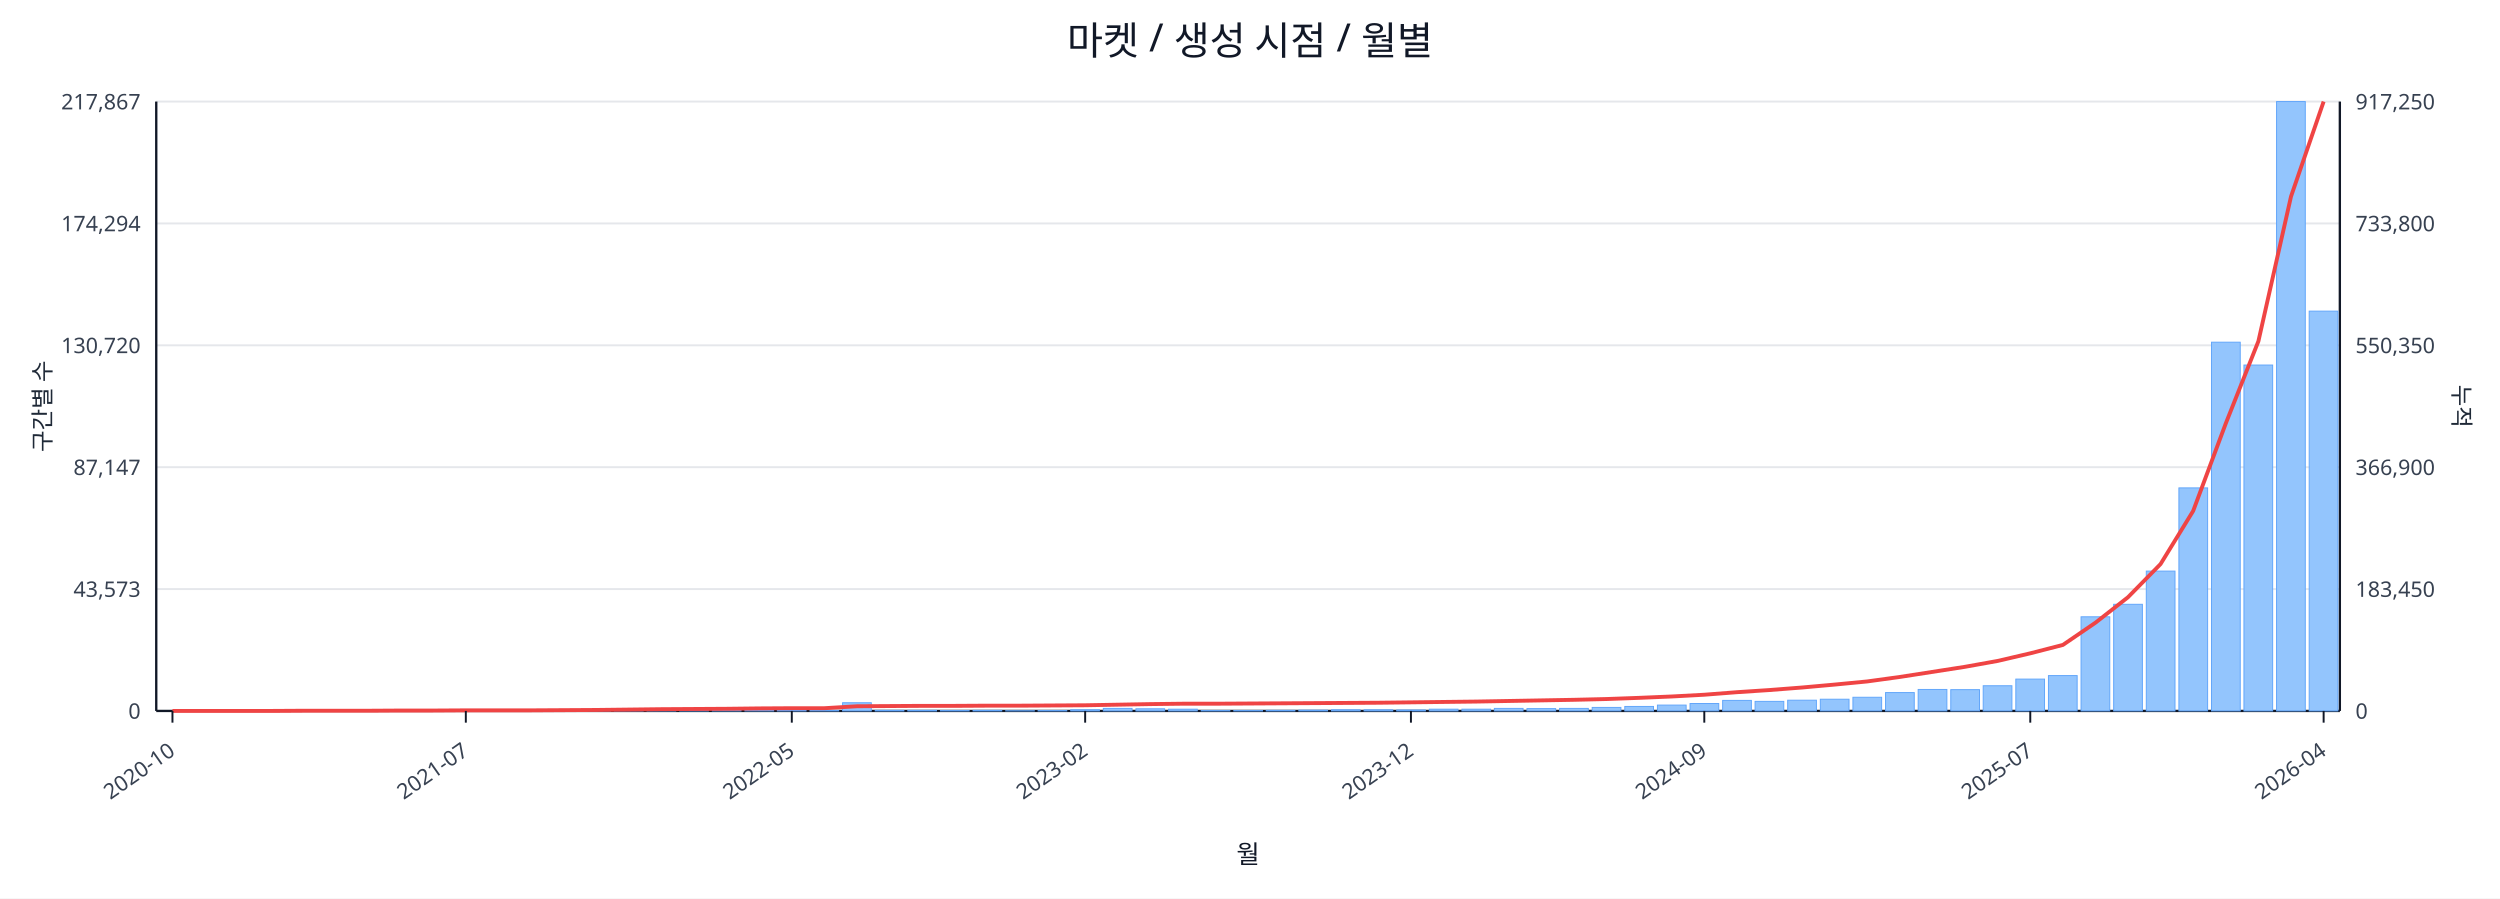
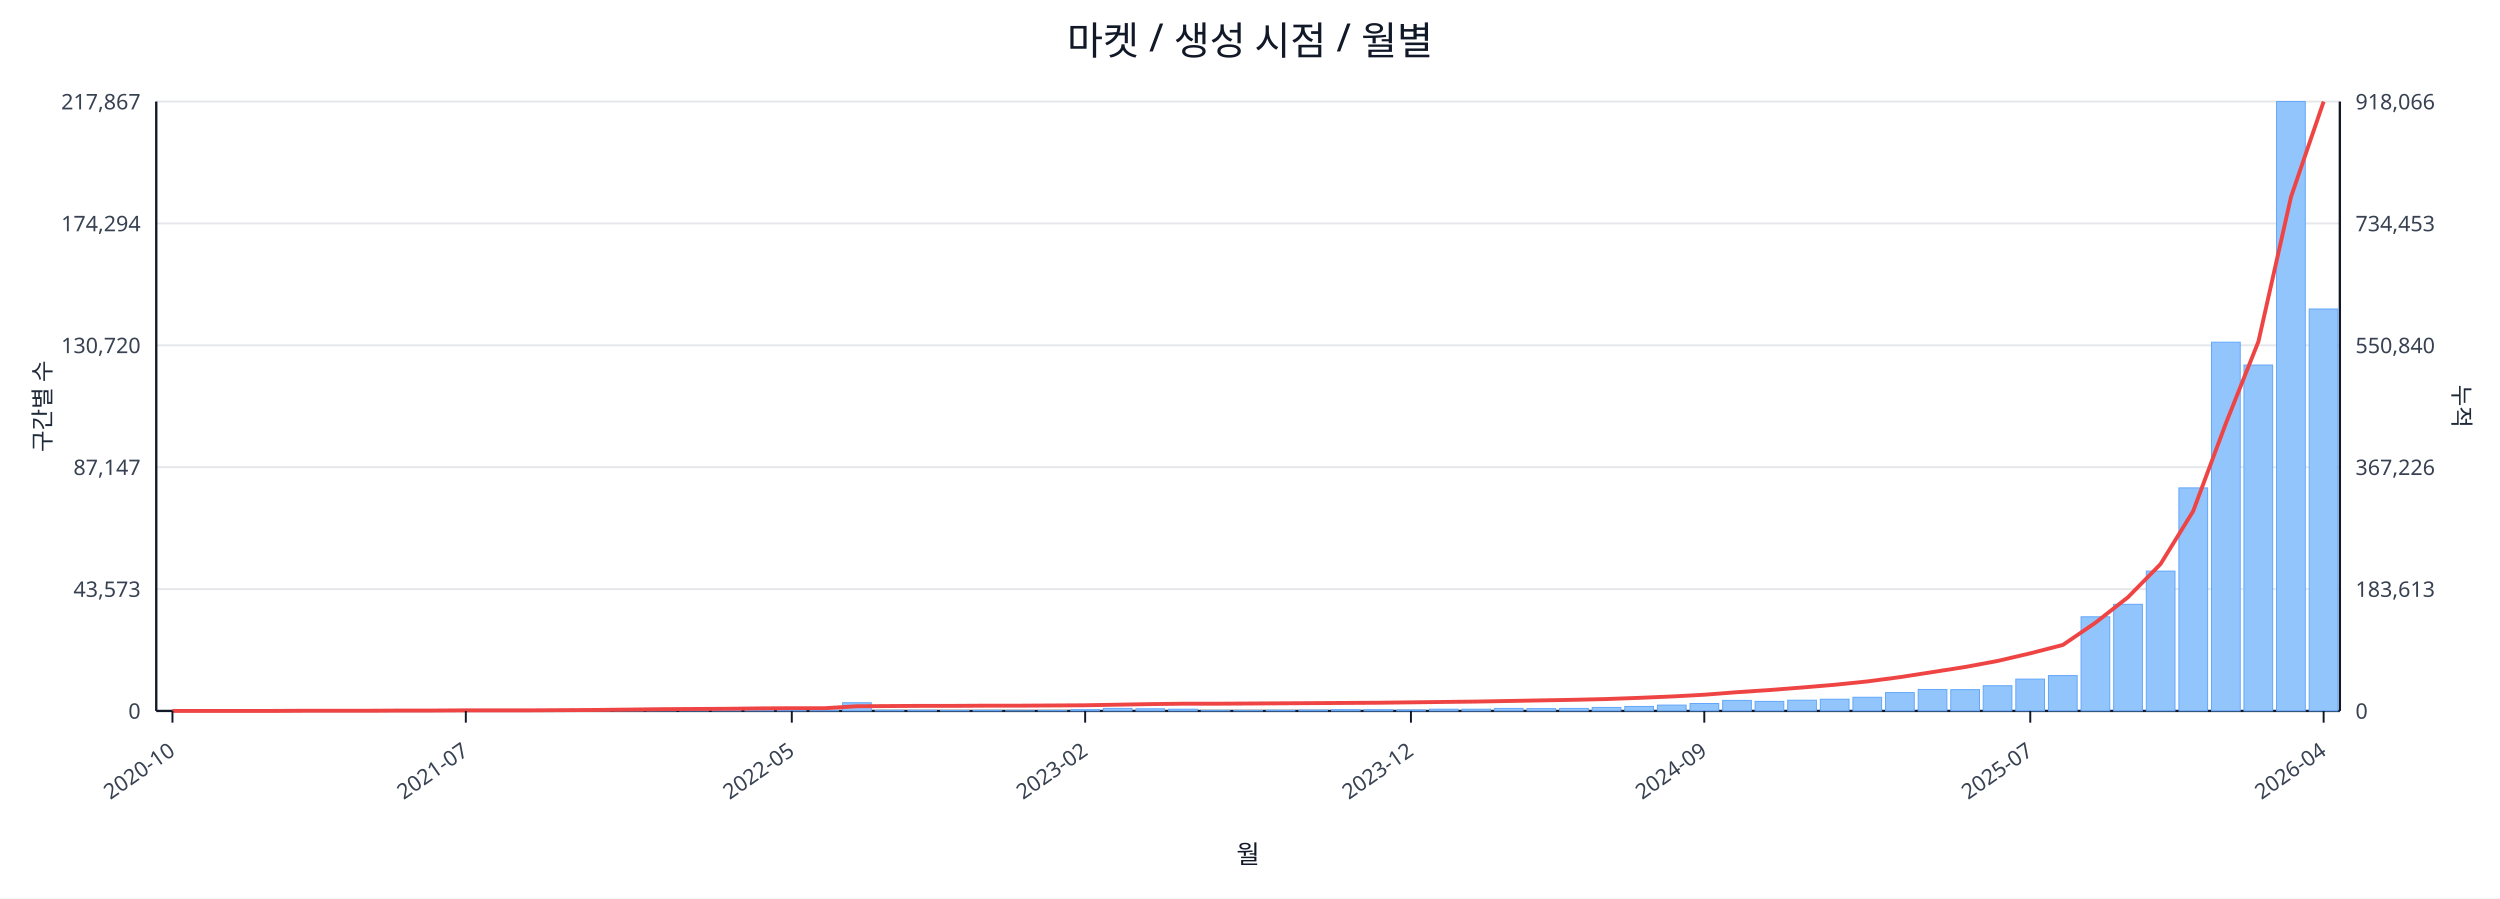
<svg xmlns="http://www.w3.org/2000/svg" width="1280" height="460" viewBox="0 0 1280 460">
  <rect x="0" y="0" width="100%" height="100%" fill="#ffffff" />
  <text x="640.0" y="28" font-size="20" text-anchor="middle" font-family="sans-serif" fill="#111827">마켓 / 생성 시점 / 월별</text>
  <line x1="80.0" y1="52.0" x2="1198.0" y2="52.0" stroke="#e5e7eb" stroke-width="1" />
  <text x="72.0" y="56.0" font-size="11" text-anchor="end" font-family="sans-serif" fill="#374151">217,867</text>
-   <text x="1206.0" y="56.0" font-size="11" text-anchor="start" font-family="sans-serif" fill="#374151">917,250</text>
+   <text x="1206.0" y="56.0" font-size="11" text-anchor="start" font-family="sans-serif" fill="#374151">918,066</text>
  <line x1="80.0" y1="114.4" x2="1198.0" y2="114.4" stroke="#e5e7eb" stroke-width="1" />
  <text x="72.0" y="118.4" font-size="11" text-anchor="end" font-family="sans-serif" fill="#374151">174,294</text>
-   <text x="1206.0" y="118.4" font-size="11" text-anchor="start" font-family="sans-serif" fill="#374151">733,800</text>
+   <text x="1206.0" y="118.4" font-size="11" text-anchor="start" font-family="sans-serif" fill="#374151">734,453</text>
  <line x1="80.0" y1="176.8" x2="1198.0" y2="176.8" stroke="#e5e7eb" stroke-width="1" />
  <text x="72.0" y="180.8" font-size="11" text-anchor="end" font-family="sans-serif" fill="#374151">130,720</text>
-   <text x="1206.0" y="180.8" font-size="11" text-anchor="start" font-family="sans-serif" fill="#374151">550,350</text>
+   <text x="1206.0" y="180.8" font-size="11" text-anchor="start" font-family="sans-serif" fill="#374151">550,840</text>
  <line x1="80.0" y1="239.2" x2="1198.0" y2="239.2" stroke="#e5e7eb" stroke-width="1" />
  <text x="72.0" y="243.2" font-size="11" text-anchor="end" font-family="sans-serif" fill="#374151">87,147</text>
-   <text x="1206.0" y="243.2" font-size="11" text-anchor="start" font-family="sans-serif" fill="#374151">366,900</text>
+   <text x="1206.0" y="243.2" font-size="11" text-anchor="start" font-family="sans-serif" fill="#374151">367,226</text>
  <line x1="80.0" y1="301.6" x2="1198.0" y2="301.6" stroke="#e5e7eb" stroke-width="1" />
  <text x="72.0" y="305.6" font-size="11" text-anchor="end" font-family="sans-serif" fill="#374151">43,573</text>
-   <text x="1206.0" y="305.6" font-size="11" text-anchor="start" font-family="sans-serif" fill="#374151">183,450</text>
+   <text x="1206.0" y="305.6" font-size="11" text-anchor="start" font-family="sans-serif" fill="#374151">183,613</text>
  <line x1="80.0" y1="364.0" x2="1198.0" y2="364.0" stroke="#e5e7eb" stroke-width="1" />
  <text x="72.0" y="368.0" font-size="11" text-anchor="end" font-family="sans-serif" fill="#374151">0</text>
  <text x="1206.0" y="368.0" font-size="11" text-anchor="start" font-family="sans-serif" fill="#374151">0</text>
  <line x1="80.0" y1="364.0" x2="1198.0" y2="364.0" stroke="#111827" stroke-width="1.2" />
  <line x1="80.0" y1="52.0" x2="80.0" y2="364.0" stroke="#111827" stroke-width="1.2" />
  <line x1="1198.0" y1="52.0" x2="1198.0" y2="364.0" stroke="#111827" stroke-width="1.2" />
  <rect x="81.0" y="364.0" width="14.7" height="0.0" fill="#93c5fd" stroke="#60a5fa" stroke-width="0.5" />
  <rect x="97.7" y="364.0" width="14.7" height="0.0" fill="#93c5fd" stroke="#60a5fa" stroke-width="0.5" />
  <rect x="114.4" y="364.0" width="14.7" height="0.0" fill="#93c5fd" stroke="#60a5fa" stroke-width="0.5" />
  <rect x="131.1" y="363.9" width="14.7" height="0.1" fill="#93c5fd" stroke="#60a5fa" stroke-width="0.5" />
  <rect x="147.7" y="363.9" width="14.7" height="0.1" fill="#93c5fd" stroke="#60a5fa" stroke-width="0.5" />
  <rect x="164.4" y="363.9" width="14.7" height="0.1" fill="#93c5fd" stroke="#60a5fa" stroke-width="0.5" />
  <rect x="181.1" y="363.9" width="14.7" height="0.1" fill="#93c5fd" stroke="#60a5fa" stroke-width="0.5" />
  <rect x="197.8" y="363.8" width="14.7" height="0.2" fill="#93c5fd" stroke="#60a5fa" stroke-width="0.5" />
  <rect x="214.5" y="363.7" width="14.7" height="0.3" fill="#93c5fd" stroke="#60a5fa" stroke-width="0.5" />
  <rect x="231.2" y="363.8" width="14.7" height="0.2" fill="#93c5fd" stroke="#60a5fa" stroke-width="0.5" />
  <rect x="247.9" y="363.8" width="14.7" height="0.2" fill="#93c5fd" stroke="#60a5fa" stroke-width="0.5" />
  <rect x="264.6" y="363.9" width="14.7" height="0.1" fill="#93c5fd" stroke="#60a5fa" stroke-width="0.5" />
  <rect x="281.2" y="363.7" width="14.7" height="0.3" fill="#93c5fd" stroke="#60a5fa" stroke-width="0.5" />
  <rect x="297.9" y="363.4" width="14.7" height="0.6" fill="#93c5fd" stroke="#60a5fa" stroke-width="0.5" />
  <rect x="314.6" y="363.5" width="14.7" height="0.5" fill="#93c5fd" stroke="#60a5fa" stroke-width="0.5" />
  <rect x="331.3" y="363.1" width="14.7" height="0.9" fill="#93c5fd" stroke="#60a5fa" stroke-width="0.5" />
  <rect x="348.0" y="363.5" width="14.7" height="0.5" fill="#93c5fd" stroke="#60a5fa" stroke-width="0.5" />
  <rect x="364.7" y="363.3" width="14.7" height="0.7" fill="#93c5fd" stroke="#60a5fa" stroke-width="0.5" />
  <rect x="381.4" y="363.4" width="14.7" height="0.6" fill="#93c5fd" stroke="#60a5fa" stroke-width="0.5" />
  <rect x="398.0" y="363.6" width="14.7" height="0.4" fill="#93c5fd" stroke="#60a5fa" stroke-width="0.5" />
  <rect x="414.7" y="363.8" width="14.7" height="0.2" fill="#93c5fd" stroke="#60a5fa" stroke-width="0.5" />
  <rect x="431.4" y="359.8" width="14.7" height="4.2" fill="#93c5fd" stroke="#60a5fa" stroke-width="0.5" />
  <rect x="448.1" y="363.7" width="14.7" height="0.3" fill="#93c5fd" stroke="#60a5fa" stroke-width="0.5" />
  <rect x="464.8" y="363.7" width="14.7" height="0.3" fill="#93c5fd" stroke="#60a5fa" stroke-width="0.5" />
  <rect x="481.5" y="363.8" width="14.7" height="0.2" fill="#93c5fd" stroke="#60a5fa" stroke-width="0.5" />
  <rect x="498.2" y="363.7" width="14.7" height="0.3" fill="#93c5fd" stroke="#60a5fa" stroke-width="0.5" />
  <rect x="514.9" y="363.9" width="14.7" height="0.1" fill="#93c5fd" stroke="#60a5fa" stroke-width="0.5" />
  <rect x="531.5" y="363.8" width="14.7" height="0.2" fill="#93c5fd" stroke="#60a5fa" stroke-width="0.5" />
  <rect x="548.2" y="363.4" width="14.7" height="0.6" fill="#93c5fd" stroke="#60a5fa" stroke-width="0.5" />
  <rect x="564.9" y="362.7" width="14.7" height="1.3" fill="#93c5fd" stroke="#60a5fa" stroke-width="0.5" />
  <rect x="581.6" y="362.9" width="14.7" height="1.1" fill="#93c5fd" stroke="#60a5fa" stroke-width="0.5" />
  <rect x="598.3" y="363.1" width="14.7" height="0.9" fill="#93c5fd" stroke="#60a5fa" stroke-width="0.5" />
  <rect x="615.0" y="363.8" width="14.7" height="0.2" fill="#93c5fd" stroke="#60a5fa" stroke-width="0.5" />
  <rect x="631.7" y="363.8" width="14.7" height="0.2" fill="#93c5fd" stroke="#60a5fa" stroke-width="0.5" />
  <rect x="648.3" y="363.7" width="14.7" height="0.3" fill="#93c5fd" stroke="#60a5fa" stroke-width="0.5" />
  <rect x="665.0" y="363.6" width="14.7" height="0.4" fill="#93c5fd" stroke="#60a5fa" stroke-width="0.5" />
  <rect x="681.7" y="363.4" width="14.7" height="0.6" fill="#93c5fd" stroke="#60a5fa" stroke-width="0.5" />
  <rect x="698.4" y="363.4" width="14.7" height="0.6" fill="#93c5fd" stroke="#60a5fa" stroke-width="0.5" />
  <rect x="715.1" y="363.5" width="14.7" height="0.5" fill="#93c5fd" stroke="#60a5fa" stroke-width="0.5" />
  <rect x="731.8" y="363.1" width="14.7" height="0.9" fill="#93c5fd" stroke="#60a5fa" stroke-width="0.5" />
  <rect x="748.5" y="363.1" width="14.7" height="0.9" fill="#93c5fd" stroke="#60a5fa" stroke-width="0.5" />
  <rect x="765.1" y="362.7" width="14.7" height="1.3" fill="#93c5fd" stroke="#60a5fa" stroke-width="0.5" />
  <rect x="781.8" y="362.8" width="14.7" height="1.2" fill="#93c5fd" stroke="#60a5fa" stroke-width="0.5" />
  <rect x="798.5" y="362.7" width="14.7" height="1.3" fill="#93c5fd" stroke="#60a5fa" stroke-width="0.5" />
  <rect x="815.2" y="362.2" width="14.7" height="1.8" fill="#93c5fd" stroke="#60a5fa" stroke-width="0.5" />
  <rect x="831.9" y="361.7" width="14.7" height="2.3" fill="#93c5fd" stroke="#60a5fa" stroke-width="0.5" />
  <rect x="848.6" y="361.0" width="14.7" height="3.0" fill="#93c5fd" stroke="#60a5fa" stroke-width="0.5" />
  <rect x="865.3" y="360.2" width="14.7" height="3.8" fill="#93c5fd" stroke="#60a5fa" stroke-width="0.5" />
  <rect x="882.0" y="358.6" width="14.7" height="5.4" fill="#93c5fd" stroke="#60a5fa" stroke-width="0.5" />
  <rect x="898.6" y="359.1" width="14.7" height="4.9" fill="#93c5fd" stroke="#60a5fa" stroke-width="0.5" />
  <rect x="915.3" y="358.5" width="14.7" height="5.5" fill="#93c5fd" stroke="#60a5fa" stroke-width="0.5" />
  <rect x="932.0" y="358.0" width="14.7" height="6.0" fill="#93c5fd" stroke="#60a5fa" stroke-width="0.5" />
  <rect x="948.7" y="357.0" width="14.7" height="7.0" fill="#93c5fd" stroke="#60a5fa" stroke-width="0.5" />
  <rect x="965.4" y="354.6" width="14.7" height="9.4" fill="#93c5fd" stroke="#60a5fa" stroke-width="0.5" />
  <rect x="982.1" y="353.0" width="14.7" height="11.0" fill="#93c5fd" stroke="#60a5fa" stroke-width="0.5" />
  <rect x="998.8" y="353.1" width="14.7" height="10.9" fill="#93c5fd" stroke="#60a5fa" stroke-width="0.5" />
  <rect x="1015.4" y="351.1" width="14.7" height="12.9" fill="#93c5fd" stroke="#60a5fa" stroke-width="0.5" />
  <rect x="1032.1" y="347.7" width="14.7" height="16.3" fill="#93c5fd" stroke="#60a5fa" stroke-width="0.5" />
  <rect x="1048.8" y="345.9" width="14.7" height="18.1" fill="#93c5fd" stroke="#60a5fa" stroke-width="0.5" />
  <rect x="1065.5" y="315.8" width="14.7" height="48.2" fill="#93c5fd" stroke="#60a5fa" stroke-width="0.5" />
  <rect x="1082.2" y="309.4" width="14.7" height="54.6" fill="#93c5fd" stroke="#60a5fa" stroke-width="0.5" />
  <rect x="1098.9" y="292.4" width="14.7" height="71.6" fill="#93c5fd" stroke="#60a5fa" stroke-width="0.5" />
  <rect x="1115.6" y="249.8" width="14.7" height="114.2" fill="#93c5fd" stroke="#60a5fa" stroke-width="0.5" />
  <rect x="1132.3" y="175.2" width="14.7" height="188.8" fill="#93c5fd" stroke="#60a5fa" stroke-width="0.5" />
  <rect x="1148.9" y="186.9" width="14.7" height="177.1" fill="#93c5fd" stroke="#60a5fa" stroke-width="0.5" />
  <rect x="1165.6" y="52.0" width="14.7" height="312.0" fill="#93c5fd" stroke="#60a5fa" stroke-width="0.5" />
-   <rect x="1182.3" y="159.3" width="14.7" height="204.7" fill="#93c5fd" stroke="#60a5fa" stroke-width="0.5" />
-   <polyline fill="none" stroke="#ef4444" stroke-width="2" points="88.3,364.0 105.0,364.0 121.7,364.0 138.4,364.0 155.1,363.9 171.8,363.9 188.5,363.9 205.1,363.8 221.8,363.8 238.5,363.7 255.2,363.7 271.9,363.7 288.6,363.6 305.3,363.5 322.0,363.3 338.6,363.1 355.3,363.0 372.0,362.9 388.7,362.7 405.4,362.6 422.1,362.6 438.8,361.6 455.4,361.5 472.1,361.4 488.8,361.4 505.5,361.3 522.2,361.3 538.9,361.2 555.6,361.1 572.3,360.8 588.9,360.5 605.6,360.3 622.3,360.3 639.0,360.2 655.7,360.1 672.4,360.0 689.1,359.9 705.7,359.8 722.4,359.6 739.1,359.4 755.8,359.2 772.5,358.9 789.2,358.6 805.9,358.3 822.6,357.9 839.2,357.3 855.9,356.6 872.6,355.7 889.3,354.4 906.0,353.3 922.7,352.0 939.4,350.5 956.0,348.9 972.7,346.6 989.4,344.0 1006.1,341.4 1022.8,338.4 1039.5,334.5 1056.2,330.2 1072.9,318.8 1089.5,305.8 1106.2,288.8 1122.9,261.6 1139.6,216.8 1156.3,174.7 1173.0,100.6 1189.7,52.0" />
+   <rect x="1182.3" y="158.2" width="14.7" height="205.8" fill="#93c5fd" stroke="#60a5fa" stroke-width="0.5" />
+   <polyline fill="none" stroke="#ef4444" stroke-width="2" points="88.3,364.0 105.0,364.0 121.7,364.0 138.4,364.0 155.1,363.9 171.8,363.9 188.5,363.9 205.1,363.8 221.8,363.8 238.5,363.7 255.2,363.7 271.9,363.7 288.6,363.6 305.3,363.5 322.0,363.3 338.6,363.1 355.3,363.0 372.0,362.9 388.7,362.7 405.4,362.6 422.1,362.6 438.8,361.6 455.4,361.5 472.1,361.4 488.8,361.4 505.5,361.3 522.2,361.3 538.9,361.2 555.6,361.1 572.3,360.8 588.9,360.5 605.6,360.3 622.3,360.3 639.0,360.2 655.7,360.1 672.4,360.0 689.1,359.9 705.7,359.8 722.4,359.6 739.1,359.4 755.8,359.2 772.5,358.9 789.2,358.6 805.9,358.3 822.6,357.9 839.2,357.3 855.9,356.6 872.6,355.7 889.3,354.4 906.0,353.3 922.7,352.0 939.4,350.6 956.0,348.9 972.7,346.7 989.4,344.1 1006.1,341.5 1022.8,338.4 1039.5,334.5 1056.2,330.2 1072.9,318.8 1089.5,305.8 1106.2,288.8 1122.9,261.7 1139.6,216.9 1156.3,174.9 1173.0,100.8 1189.7,52.0" />
  <line x1="88.3" y1="364.0" x2="88.3" y2="370.0" stroke="#111827" stroke-width="1" />
  <text x="90.3" y="386.0" font-size="11" text-anchor="end" transform="rotate(-35 90.3 386.0)" font-family="sans-serif" fill="#374151">2020-10</text>
  <line x1="238.5" y1="364.0" x2="238.5" y2="370.0" stroke="#111827" stroke-width="1" />
  <text x="240.5" y="386.0" font-size="11" text-anchor="end" transform="rotate(-35 240.5 386.0)" font-family="sans-serif" fill="#374151">2021-07</text>
  <line x1="405.4" y1="364.0" x2="405.4" y2="370.0" stroke="#111827" stroke-width="1" />
  <text x="407.4" y="386.0" font-size="11" text-anchor="end" transform="rotate(-35 407.4 386.0)" font-family="sans-serif" fill="#374151">2022-05</text>
  <line x1="555.6" y1="364.0" x2="555.6" y2="370.0" stroke="#111827" stroke-width="1" />
  <text x="557.6" y="386.0" font-size="11" text-anchor="end" transform="rotate(-35 557.6 386.0)" font-family="sans-serif" fill="#374151">2023-02</text>
  <line x1="722.4" y1="364.0" x2="722.4" y2="370.0" stroke="#111827" stroke-width="1" />
  <text x="724.4" y="386.0" font-size="11" text-anchor="end" transform="rotate(-35 724.4 386.0)" font-family="sans-serif" fill="#374151">2023-12</text>
  <line x1="872.6" y1="364.0" x2="872.6" y2="370.0" stroke="#111827" stroke-width="1" />
  <text x="874.6" y="386.0" font-size="11" text-anchor="end" transform="rotate(-35 874.6 386.0)" font-family="sans-serif" fill="#374151">2024-09</text>
  <line x1="1039.5" y1="364.0" x2="1039.5" y2="370.0" stroke="#111827" stroke-width="1" />
  <text x="1041.5" y="386.0" font-size="11" text-anchor="end" transform="rotate(-35 1041.5 386.0)" font-family="sans-serif" fill="#374151">2025-07</text>
  <line x1="1189.7" y1="364.0" x2="1189.7" y2="370.0" stroke="#111827" stroke-width="1" />
  <text x="1191.7" y="386.0" font-size="11" text-anchor="end" transform="rotate(-35 1191.7 386.0)" font-family="sans-serif" fill="#374151">2026-04</text>
  <text x="26" y="208.0" font-size="12" transform="rotate(-90 26 208.0)" text-anchor="middle" font-family="sans-serif" fill="#1f2937">구간별 수</text>
  <text x="1256.0" y="208.0" font-size="12" transform="rotate(90 1256.0 208.0)" text-anchor="middle" font-family="sans-serif" fill="#1f2937">누적</text>
  <text x="639.0" y="442.0" font-size="13" text-anchor="middle" font-family="sans-serif" fill="#111827">월</text>
</svg>
